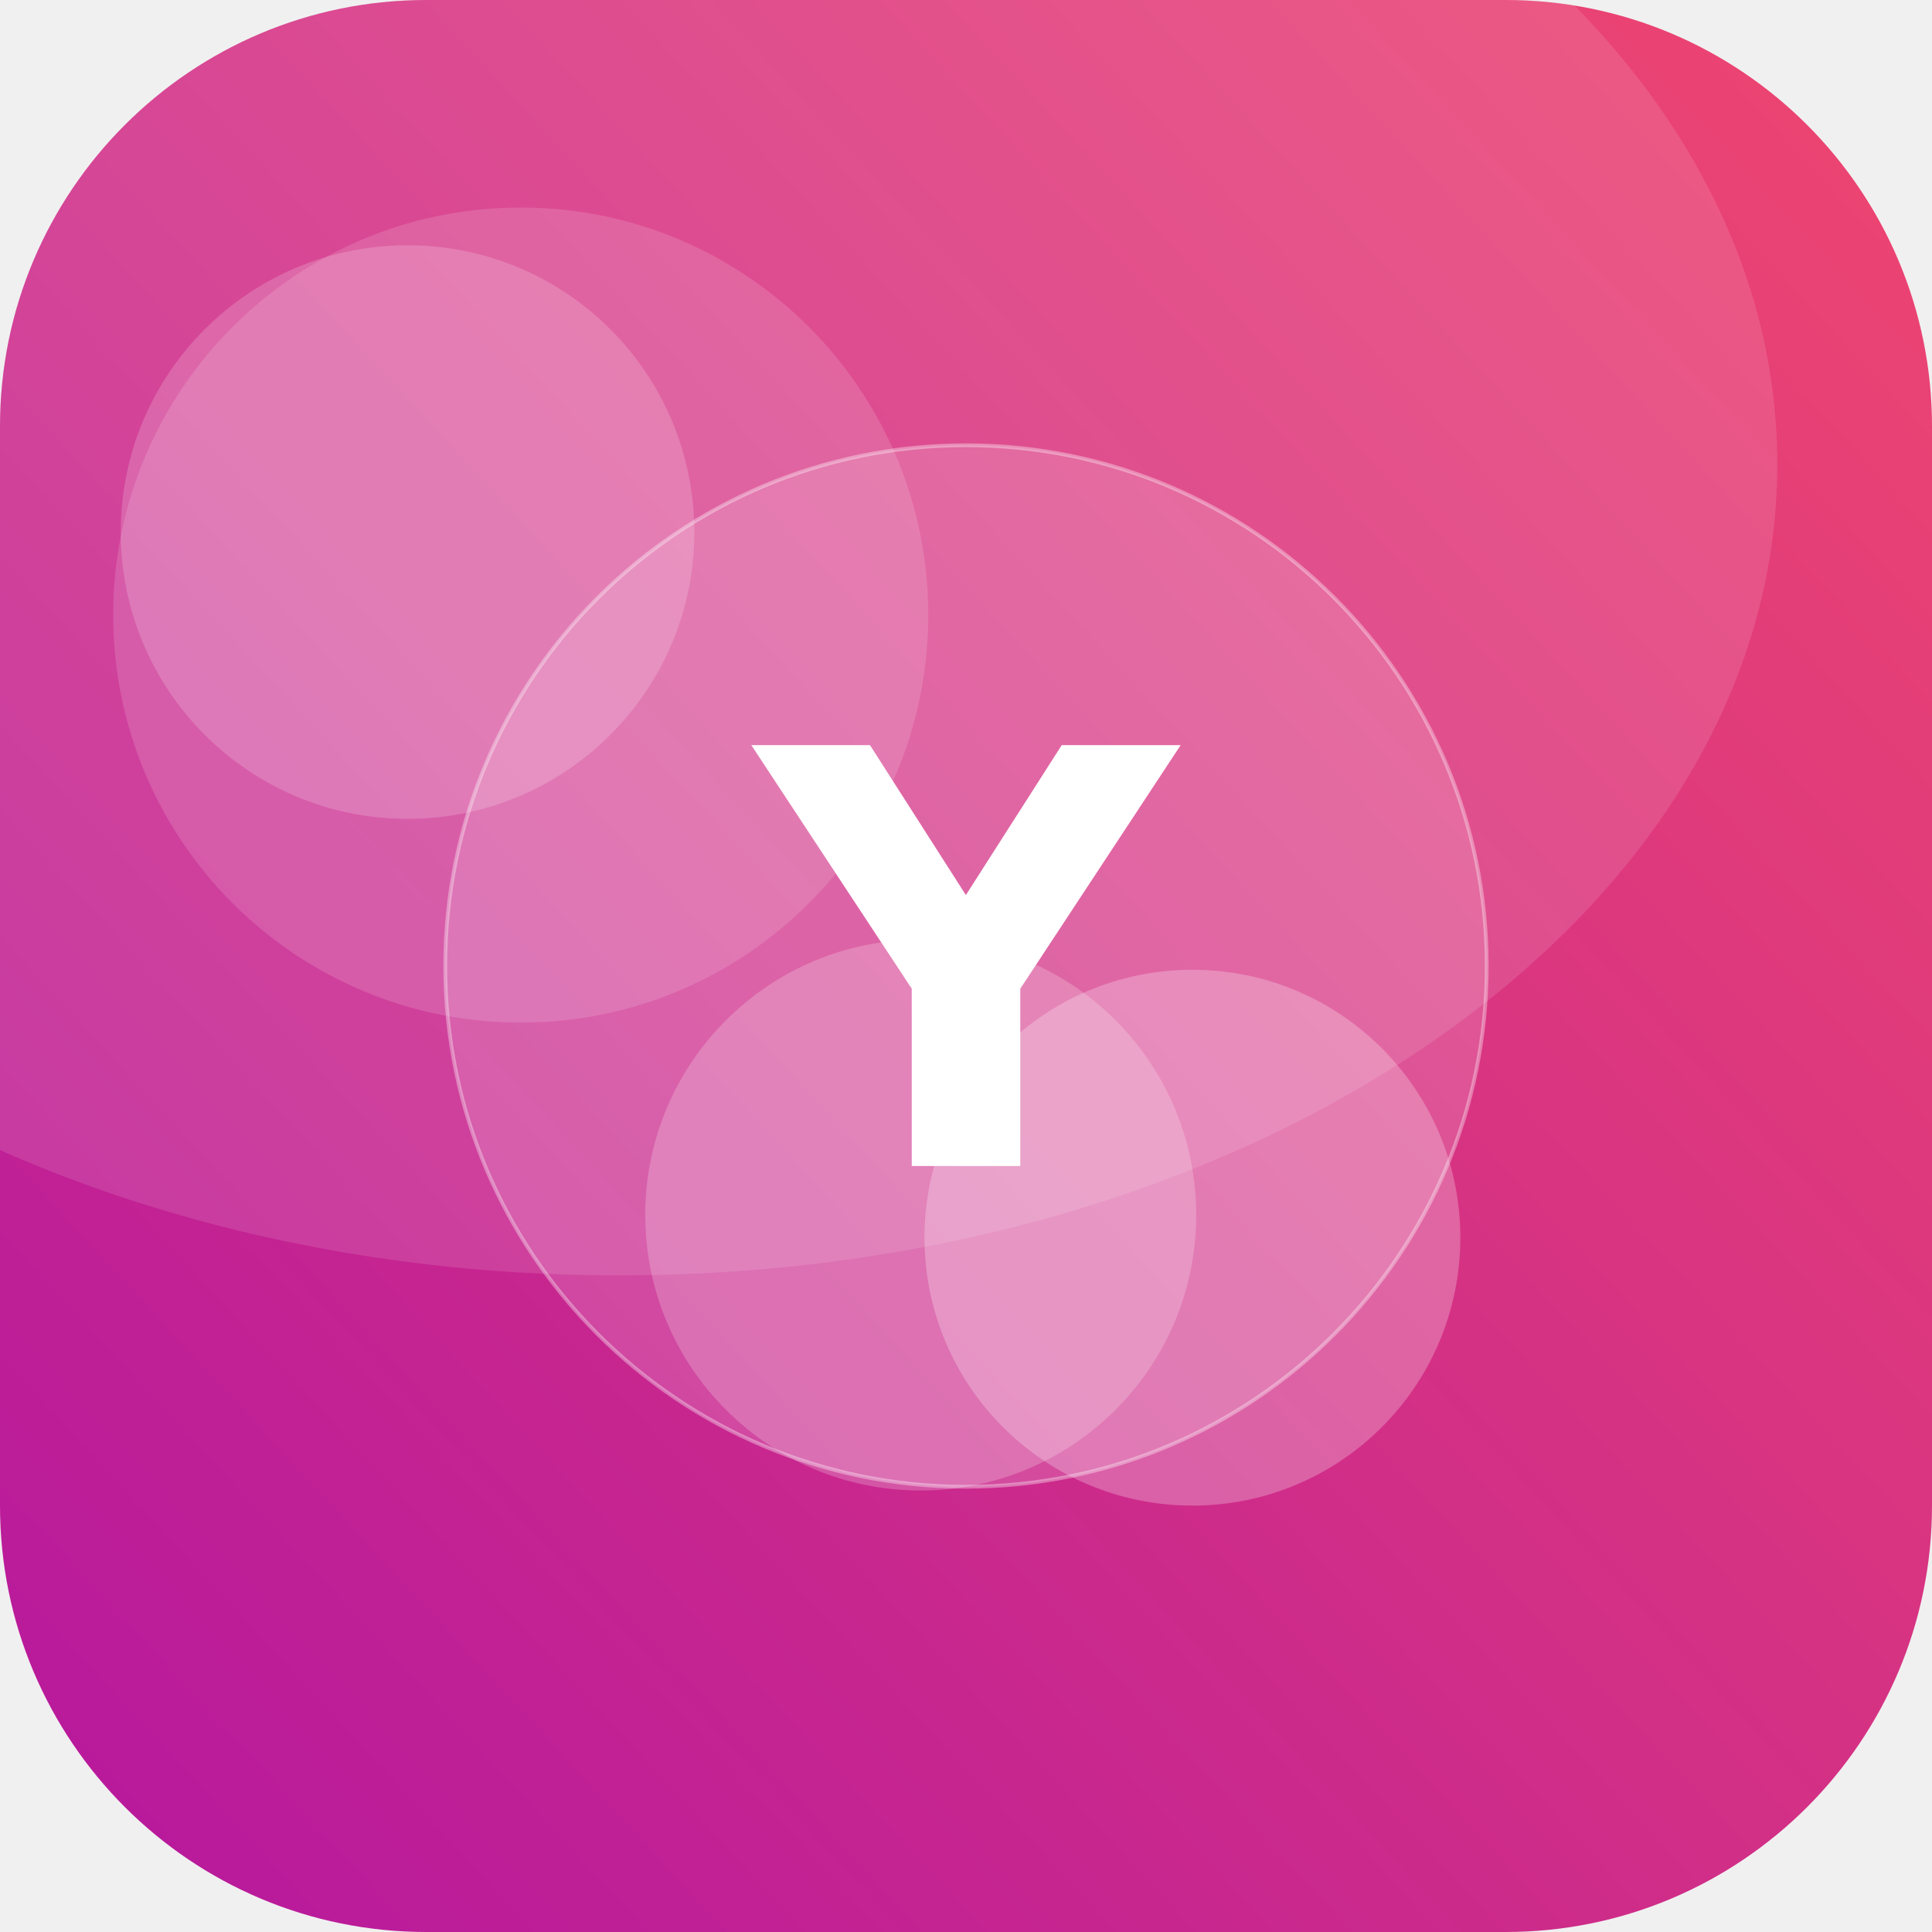
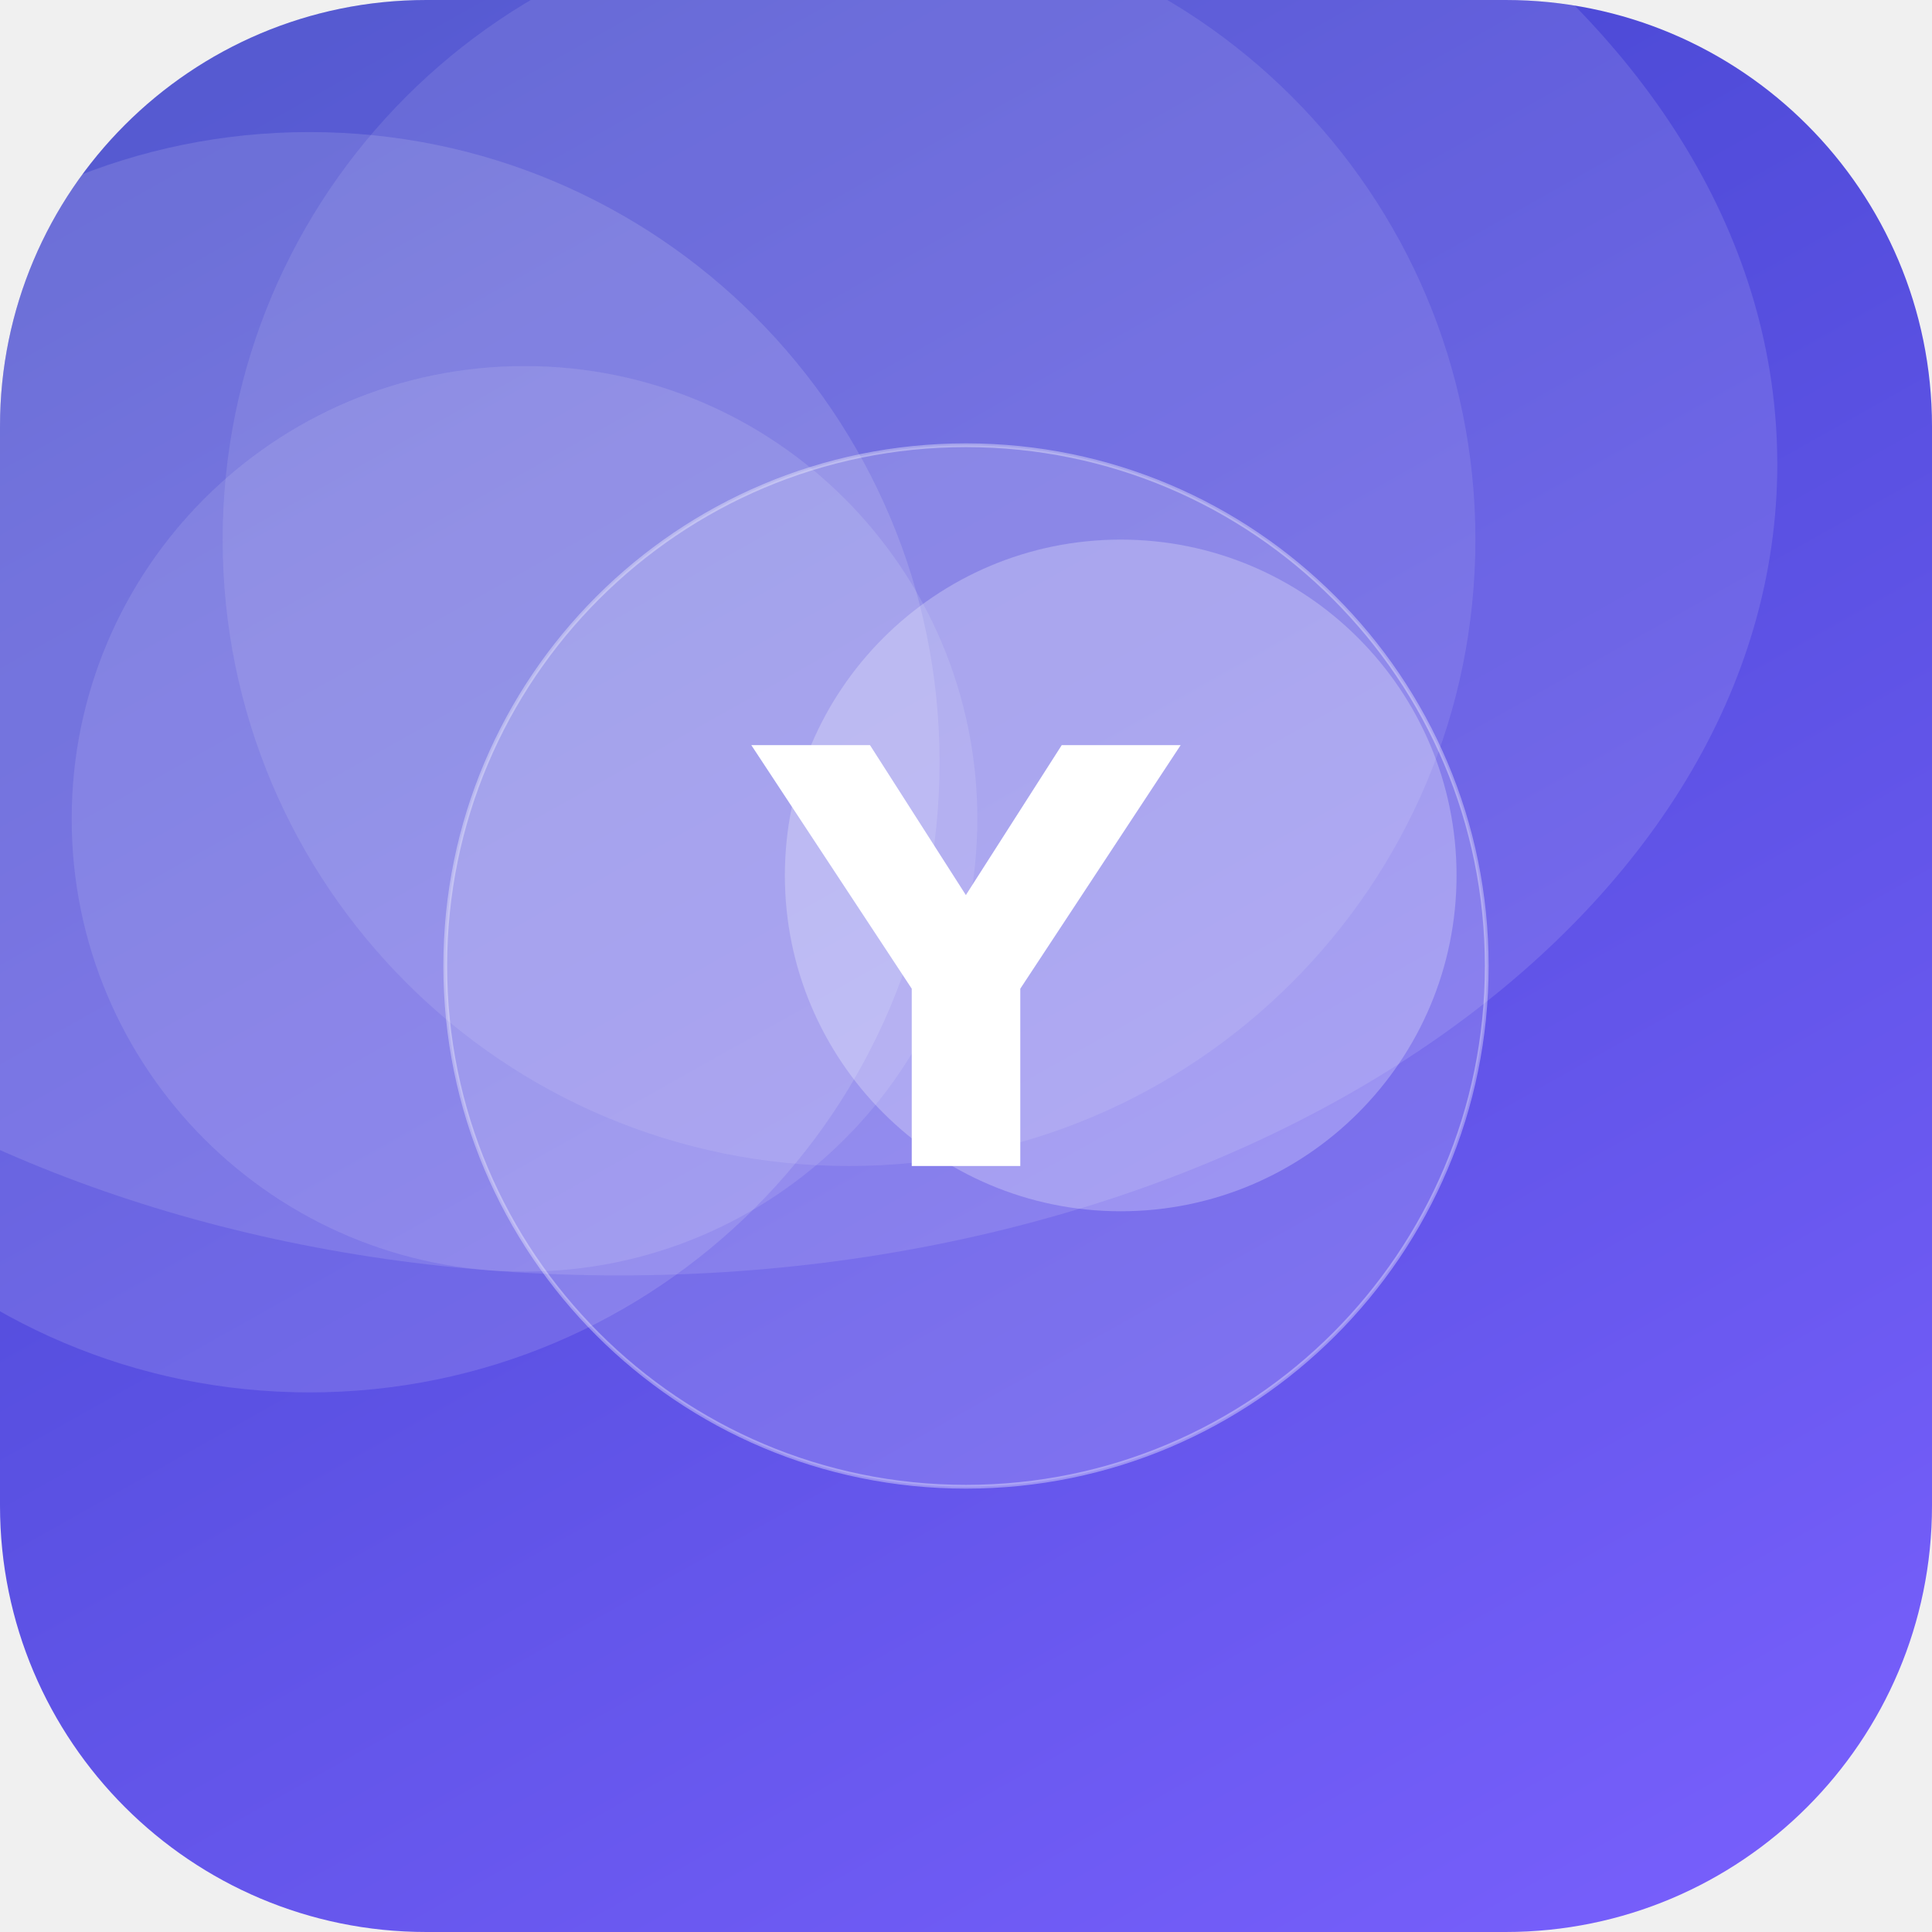
<svg xmlns="http://www.w3.org/2000/svg" width="512" height="512" viewBox="0 0 512 512">
  <defs>
-     <linearGradient id="g" x1="0" y1="0" x2="1" y2="1" gradientTransform="rotate(93 0.5 0.5)">
-       <stop offset="0" stop-color="#EF476F" />
-       <stop offset="1" stop-color="#B5179E" />
+     <linearGradient id="g" x1="0" y1="0" x2="1" y2="1" gradientTransform="rotate(195 0.5 0.5)">
+       <stop offset="0" stop-color="#7B61FF" />
+       <stop offset="1" stop-color="#3A41C6" />
    </linearGradient>
    <clipPath id="c">
      <rect width="512" height="512" rx="113" />
    </clipPath>
  </defs>
  <g clip-path="url(#c)">
    <rect width="512" height="512" fill="url(#g)" />
-     <circle cx="316" cy="328" r="71" fill="#FFFFFF" fill-opacity="0.25" />
-     <circle cx="244" cy="322" r="73" fill="#FFFFFF" fill-opacity="0.21" />
-     <circle cx="138" cy="163" r="108" fill="#FFFFFF" fill-opacity="0.14" />
-     <circle cx="108" cy="141" r="76" fill="#FFFFFF" fill-opacity="0.18" />
+     <circle cx="139" cy="217" r="120" fill="#FFFFFF" fill-opacity="0.11" />
+     <circle cx="297" cy="232" r="89" fill="#FFFFFF" fill-opacity="0.25" />
+     <circle cx="82" cy="202" r="167" fill="#FFFFFF" fill-opacity="0.13" />
+     <circle cx="225" cy="143" r="166" fill="#FFFFFF" fill-opacity="0.10" />
    <ellipse cx="164" cy="123" rx="307" ry="215" fill="#FFFFFF" fill-opacity="0.12" />
    <circle cx="256" cy="256" r="138" fill="#FFFFFF" fill-opacity="0.16" stroke="#FFFFFF" stroke-opacity="0.35" />
    <text x="50%" y="50%" dy="53" text-anchor="middle" font-family="DejaVu Sans, Helvetica, Arial, sans-serif" font-weight="bold" font-size="153" fill="#FFFFFF">Y</text>
  </g>
</svg>
